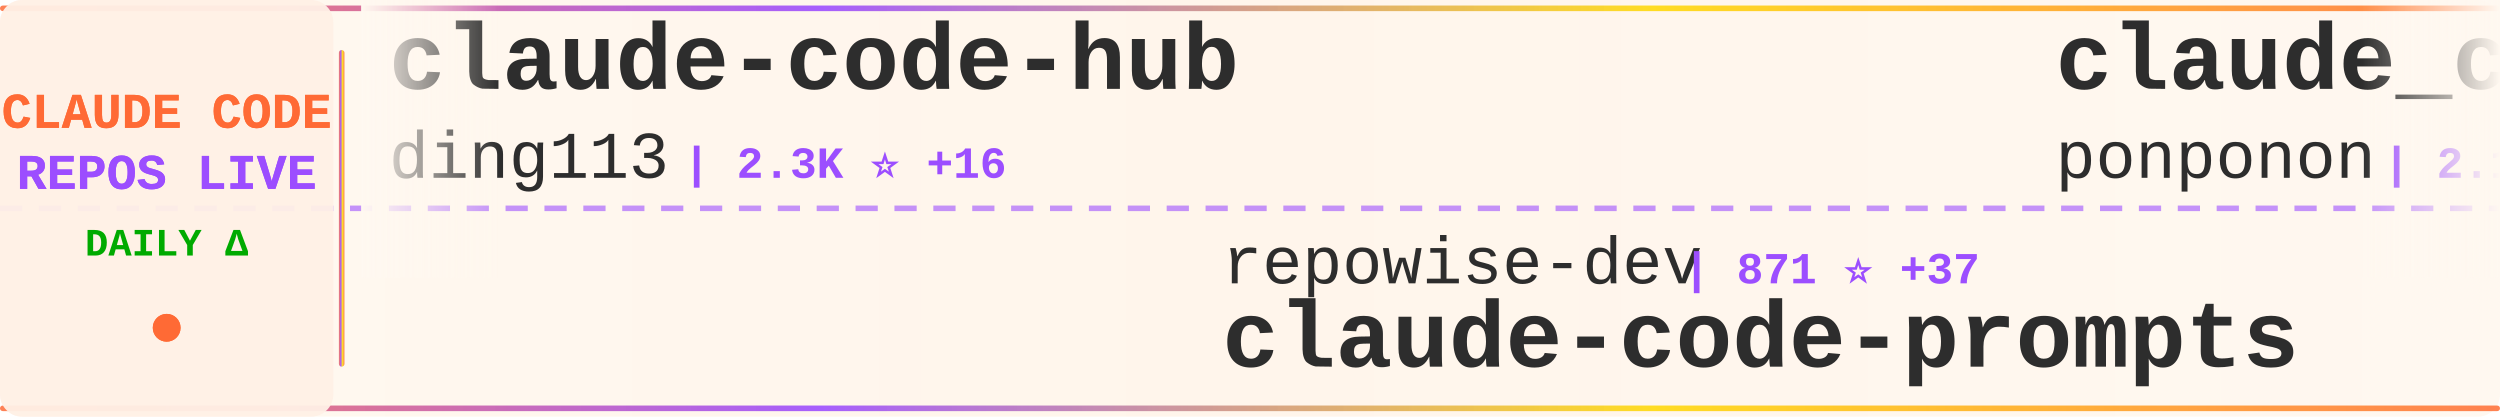
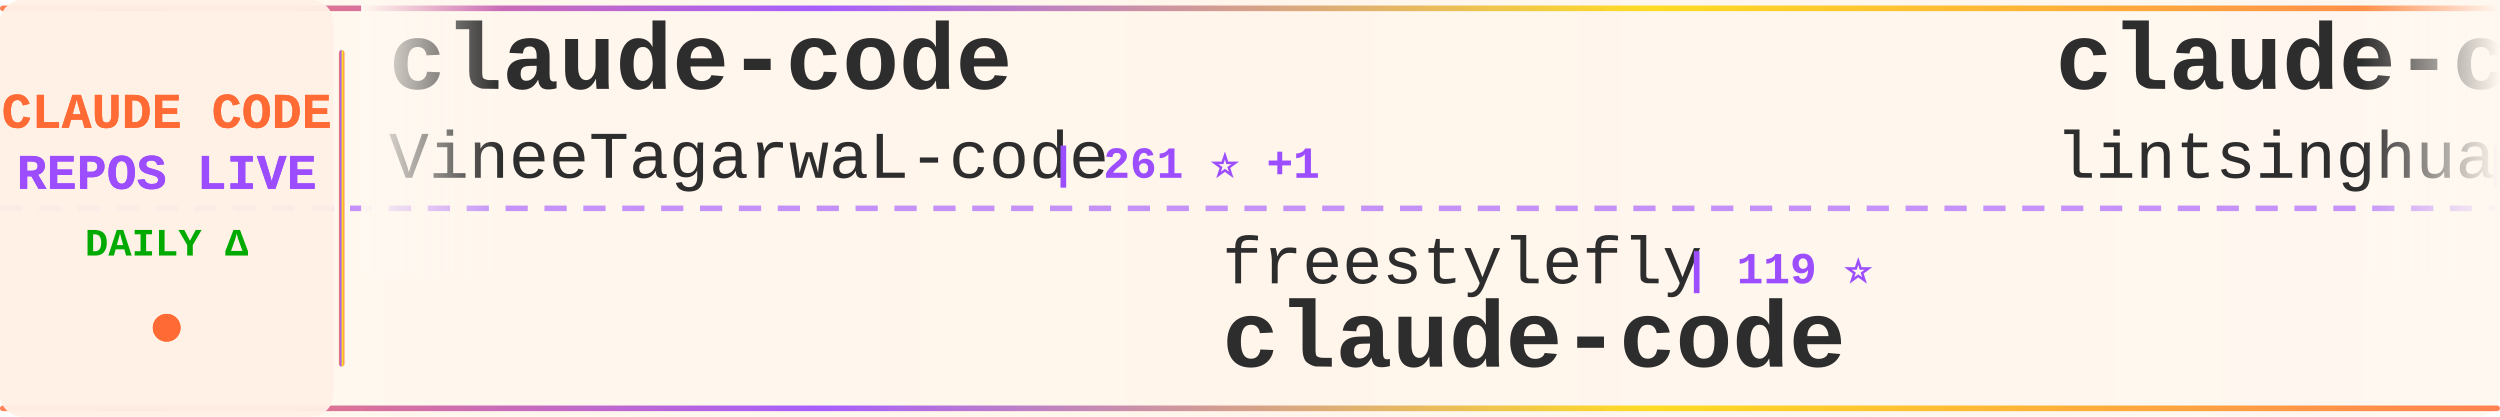
<svg xmlns="http://www.w3.org/2000/svg" width="900" height="150">
  <defs>
    <linearGradient id="tickerBg" x1="0%" y1="0%" x2="100%" y2="0%">
      <stop offset="0%" style="stop-color:#fff8f0;stop-opacity:0.98" />
      <stop offset="50%" style="stop-color:#fff5eb;stop-opacity:1" />
      <stop offset="100%" style="stop-color:#fff8f0;stop-opacity:0.98" />
    </linearGradient>
    <linearGradient id="borderGrad" x1="0%" y1="0%" x2="100%" y2="0%">
      <stop offset="0%" style="stop-color:#FF6B35;stop-opacity:0.85">
        <animate attributeName="stop-opacity" values="0.85;1;0.85" dur="2s" repeatCount="indefinite" />
      </stop>
      <stop offset="33%" style="stop-color:#9C4EFF;stop-opacity:0.9">
        <animate attributeName="stop-opacity" values="0.9;1;0.9" dur="2.2s" repeatCount="indefinite" />
      </stop>
      <stop offset="66%" style="stop-color:#FFD700;stop-opacity:0.85">
        <animate attributeName="stop-opacity" values="0.85;1;0.85" dur="1.8s" repeatCount="indefinite" />
      </stop>
      <stop offset="100%" style="stop-color:#FF6B35;stop-opacity:0.85">
        <animate attributeName="stop-opacity" values="0.85;1;0.85" dur="2s" repeatCount="indefinite" />
      </stop>
    </linearGradient>
    <filter id="textGlow">
      <feGaussianBlur stdDeviation="0.15" result="coloredBlur" />
      <feMerge>
        <feMergeNode in="coloredBlur" />
        <feMergeNode in="SourceGraphic" />
      </feMerge>
    </filter>
    <filter id="metricGlow">
      <feGaussianBlur stdDeviation="0.2" result="coloredBlur" />
      <feMerge>
        <feMergeNode in="coloredBlur" />
        <feMergeNode in="SourceGraphic" />
      </feMerge>
    </filter>
    <linearGradient id="leftFade" x1="0%" y1="0%" x2="100%" y2="0%">
      <stop offset="0%" style="stop-color:#fff8f0;stop-opacity:1" />
      <stop offset="100%" style="stop-color:#fff8f0;stop-opacity:0" />
    </linearGradient>
    <linearGradient id="rightFade" x1="0%" y1="0%" x2="100%" y2="0%">
      <stop offset="0%" style="stop-color:#fff8f0;stop-opacity:0" />
      <stop offset="100%" style="stop-color:#fff8f0;stop-opacity:1" />
    </linearGradient>
  </defs>
  <rect width="900" height="150" fill="url(#tickerBg)" rx="8" />
  <rect x="0" y="2" width="900" height="2" fill="url(#borderGrad)" rx="1" />
  <rect x="0" y="146" width="900" height="2" fill="url(#borderGrad)" rx="1" />
  <line x1="0" y1="75" x2="900" y2="75" stroke="#9C4EFF" stroke-width="2" stroke-dasharray="8 6" opacity="0.6" />
  <rect x="0" y="0" width="120" height="150" fill="#fff0e6" opacity="0.95" rx="8" />
  <text x="60" y="46" font-family="'Courier New', monospace" font-size="18" font-weight="bold" fill="#FF6B35" text-anchor="middle" filter="url(#textGlow)">
    CLAUDE CODE
  </text>
  <text x="60" y="68" font-family="'Courier New', monospace" font-size="18" font-weight="bold" fill="#9C4EFF" text-anchor="middle" filter="url(#textGlow)">
    REPOS LIVE
  </text>
  <text x="60" y="92" font-family="'Courier New', monospace" font-size="14" font-weight="bold" fill="#00aa00" text-anchor="middle">
    DAILY Δ
  </text>
  <circle cx="60" cy="118" r="5" fill="#FF6B35" filter="url(#metricGlow)">
    <animate attributeName="r" values="4;6;4" dur="1.5s" repeatCount="indefinite" />
    <animate attributeName="opacity" values="0.6;1;0.6" dur="1.5s" repeatCount="indefinite" />
  </circle>
  <rect x="122" y="18" width="2" height="114" fill="url(#borderGrad)" rx="1" />
  <clipPath id="tickerClip">
    <rect x="130" y="0" width="770" height="150" />
  </clipPath>
  <g clip-path="url(#tickerClip)">
    <g id="tickerItems">
      <animateTransform attributeName="transform" attributeType="XML" type="translate" from="0 0" to="-3000 0" dur="54s" repeatCount="indefinite" />
      <g transform="translate(0, 0)">
-         <text x="140" y="32" font-family="'Courier New', monospace" font-size="34" font-weight="bold" fill="#2d2d2d">claude-code-hub</text>
-         <text x="140" y="64" font-family="'Courier New', monospace" font-size="24" font-weight="normal" fill="#2d2d2d" opacity="1.0">ding113</text>
-         <text x="246" y="64" font-family="'Courier New', monospace" font-size="16" font-weight="bold" fill="#9C4EFF"> | 2.3K ⭐ +16</text>
+         <text x="140" y="32" font-family="'Courier New', monospace" font-size="34" font-weight="bold" fill="#2d2d2d">claude-code</text>
+         <text x="140" y="64" font-family="'Courier New', monospace" font-size="24" font-weight="normal" fill="#2d2d2d" opacity="1.0">VineeTagarwaL-code</text>
+         <text x="378" y="64" font-family="'Courier New', monospace" font-size="16" font-weight="bold" fill="#9C4EFF"> | 261 ⭐ +1</text>
      </g>
      <g transform="translate(300, 0)">
-         <text x="140" y="102" font-family="'Courier New', monospace" font-size="24" font-weight="normal" fill="#2d2d2d" opacity="1.0">repowise-dev</text>
-         <text x="306" y="102" font-family="'Courier New', monospace" font-size="16" font-weight="bold" fill="#9C4EFF"> | 871 ⭐ +37</text>
-         <text x="140" y="132" font-family="'Courier New', monospace" font-size="34" font-weight="bold" fill="#2d2d2d">claude-code-prompts</text>
+         <text x="140" y="102" font-family="'Courier New', monospace" font-size="24" font-weight="normal" fill="#2d2d2d" opacity="1.0">freestylefly</text>
+         <text x="306" y="102" font-family="'Courier New', monospace" font-size="16" font-weight="bold" fill="#9C4EFF"> | 119 ⭐</text>
+         <text x="140" y="132" font-family="'Courier New', monospace" font-size="34" font-weight="bold" fill="#2d2d2d">claude-code</text>
      </g>
      <g transform="translate(600, 0)">
-         <text x="140" y="32" font-family="'Courier New', monospace" font-size="34" font-weight="bold" fill="#2d2d2d">claude_code_src</text>
-         <text x="140" y="64" font-family="'Courier New', monospace" font-size="24" font-weight="normal" fill="#2d2d2d" opacity="1.0">ponponon</text>
-         <text x="258" y="64" font-family="'Courier New', monospace" font-size="16" font-weight="bold" fill="#9C4EFF"> | 2.1K ⭐ +17</text>
+         <text x="140" y="32" font-family="'Courier New', monospace" font-size="34" font-weight="bold" fill="#2d2d2d">claude-code-book</text>
+         <text x="140" y="64" font-family="'Courier New', monospace" font-size="24" font-weight="normal" fill="#2d2d2d" opacity="1.0">lintsinghua</text>
+         <text x="294" y="64" font-family="'Courier New', monospace" font-size="16" font-weight="bold" fill="#9C4EFF"> | 2.4K ⭐ +82</text>
      </g>
      <g transform="translate(900, 0)">
-         <text x="140" y="102" font-family="'Courier New', monospace" font-size="24" font-weight="normal" fill="#2d2d2d" opacity="1.0">anthropics</text>
-         <text x="282" y="102" font-family="'Courier New', monospace" font-size="16" font-weight="bold" fill="#9C4EFF"> | 785 ⭐ +1</text>
-         <text x="140" y="132" font-family="'Courier New', monospace" font-size="34" font-weight="bold" fill="#2d2d2d">claude-code-base-action</text>
+         <text x="140" y="102" font-family="'Courier New', monospace" font-size="24" font-weight="normal" fill="#2d2d2d" opacity="1.0">xorespesp</text>
+         <text x="270" y="102" font-family="'Courier New', monospace" font-size="16" font-weight="bold" fill="#9C4EFF"> | 208 ⭐</text>
+         <text x="140" y="132" font-family="'Courier New', monospace" font-size="34" font-weight="bold" fill="#2d2d2d">claude-code</text>
      </g>
      <g transform="translate(1200, 0)">
-         <text x="140" y="32" font-family="'Courier New', monospace" font-size="34" font-weight="bold" fill="#2d2d2d">awesome-claude-code-suba...</text>
-         <text x="140" y="64" font-family="'Courier New', monospace" font-size="24" font-weight="normal" fill="#2d2d2d" opacity="1.0">VoltAgent</text>
-         <text x="270" y="64" font-family="'Courier New', monospace" font-size="16" font-weight="bold" fill="#9C4EFF"> | 16.7K ⭐ +116</text>
+         <text x="140" y="32" font-family="'Courier New', monospace" font-size="34" font-weight="bold" fill="#2d2d2d">claude-plugins-official</text>
+         <text x="140" y="64" font-family="'Courier New', monospace" font-size="24" font-weight="normal" fill="#2d2d2d" opacity="1.0">anthropics</text>
+         <text x="282" y="64" font-family="'Courier New', monospace" font-size="16" font-weight="bold" fill="#9C4EFF"> | 16.4K ⭐ +117</text>
      </g>
      <g transform="translate(1500, 0)">
-         <text x="140" y="102" font-family="'Courier New', monospace" font-size="24" font-weight="normal" fill="#2d2d2d" opacity="1.0">Alishahryar1</text>
-         <text x="306" y="102" font-family="'Courier New', monospace" font-size="16" font-weight="bold" fill="#9C4EFF"> | 1.8K ⭐ +26</text>
-         <text x="140" y="132" font-family="'Courier New', monospace" font-size="34" font-weight="bold" fill="#2d2d2d">free-claude-code</text>
+         <text x="140" y="102" font-family="'Courier New', monospace" font-size="24" font-weight="normal" fill="#2d2d2d" opacity="1.0">huangserva</text>
+         <text x="282" y="102" font-family="'Courier New', monospace" font-size="16" font-weight="bold" fill="#9C4EFF"> | 538 ⭐ +9</text>
+         <text x="140" y="132" font-family="'Courier New', monospace" font-size="34" font-weight="bold" fill="#2d2d2d">claude-code-cli</text>
      </g>
      <g transform="translate(1800, 0)">
-         <text x="140" y="32" font-family="'Courier New', monospace" font-size="34" font-weight="bold" fill="#2d2d2d">learn-claude-code</text>
-         <text x="140" y="64" font-family="'Courier New', monospace" font-size="24" font-weight="normal" fill="#2d2d2d" opacity="1.0">shareAI-lab</text>
-         <text x="294" y="64" font-family="'Courier New', monospace" font-size="16" font-weight="bold" fill="#9C4EFF"> | 50.2K ⭐ +666</text>
+         <text x="140" y="32" font-family="'Courier New', monospace" font-size="34" font-weight="bold" fill="#2d2d2d">my-claude-code-setup</text>
+         <text x="140" y="64" font-family="'Courier New', monospace" font-size="24" font-weight="normal" fill="#2d2d2d" opacity="1.0">centminmod</text>
+         <text x="282" y="64" font-family="'Courier New', monospace" font-size="16" font-weight="bold" fill="#9C4EFF"> | 2.2K ⭐ +3</text>
      </g>
      <g transform="translate(2100, 0)">
-         <text x="140" y="102" font-family="'Courier New', monospace" font-size="24" font-weight="normal" fill="#2d2d2d" opacity="1.0">edmund-io</text>
-         <text x="270" y="102" font-family="'Courier New', monospace" font-size="16" font-weight="bold" fill="#9C4EFF"> | 1.4K ⭐ +2</text>
-         <text x="140" y="132" font-family="'Courier New', monospace" font-size="34" font-weight="bold" fill="#2d2d2d">edmunds-claude-code</text>
+         <text x="140" y="102" font-family="'Courier New', monospace" font-size="24" font-weight="normal" fill="#2d2d2d" opacity="1.0">ghuntley</text>
+         <text x="258" y="102" font-family="'Courier New', monospace" font-size="16" font-weight="bold" fill="#9C4EFF"> | 969 ⭐ +1</text>
+         <text x="140" y="132" font-family="'Courier New', monospace" font-size="34" font-weight="bold" fill="#2d2d2d">claude-code-source-code-...</text>
      </g>
      <g transform="translate(2400, 0)">
-         <text x="140" y="32" font-family="'Courier New', monospace" font-size="34" font-weight="bold" fill="#2d2d2d">ralph</text>
-         <text x="140" y="64" font-family="'Courier New', monospace" font-size="24" font-weight="normal" fill="#2d2d2d" opacity="1.0">snarktank</text>
-         <text x="270" y="64" font-family="'Courier New', monospace" font-size="16" font-weight="bold" fill="#9C4EFF"> | 14.7K ⭐ +84</text>
+         <text x="140" y="32" font-family="'Courier New', monospace" font-size="34" font-weight="bold" fill="#2d2d2d">gstack</text>
+         <text x="140" y="64" font-family="'Courier New', monospace" font-size="24" font-weight="normal" fill="#2d2d2d" opacity="1.0">garrytan</text>
+         <text x="258" y="64" font-family="'Courier New', monospace" font-size="16" font-weight="bold" fill="#9C4EFF"> | 67.4K ⭐ +879</text>
      </g>
      <g transform="translate(2700, 0)">
-         <text x="140" y="102" font-family="'Courier New', monospace" font-size="24" font-weight="normal" fill="#2d2d2d" opacity="1.0">yasasbanukaofficial</text>
-         <text x="390" y="102" font-family="'Courier New', monospace" font-size="16" font-weight="bold" fill="#9C4EFF"> | 2.0K ⭐ +119</text>
+         <text x="140" y="102" font-family="'Courier New', monospace" font-size="24" font-weight="normal" fill="#2d2d2d" opacity="1.0">musistudio</text>
+         <text x="282" y="102" font-family="'Courier New', monospace" font-size="16" font-weight="bold" fill="#9C4EFF"> | 31.8K ⭐ +106</text>
+         <text x="140" y="132" font-family="'Courier New', monospace" font-size="34" font-weight="bold" fill="#2d2d2d">claude-code-router</text>
+       </g>
+       <g transform="translate(3000, 0)">
+         <text x="140" y="32" font-family="'Courier New', monospace" font-size="34" font-weight="bold" fill="#2d2d2d">claude-code</text>
+         <text x="140" y="64" font-family="'Courier New', monospace" font-size="24" font-weight="normal" fill="#2d2d2d" opacity="1.0">VineeTagarwaL-code</text>
+         <text x="378" y="64" font-family="'Courier New', monospace" font-size="16" font-weight="bold" fill="#9C4EFF"> | 261 ⭐ +1</text>
+       </g>
+       <g transform="translate(3300, 0)">
+         <text x="140" y="102" font-family="'Courier New', monospace" font-size="24" font-weight="normal" fill="#2d2d2d" opacity="1.0">freestylefly</text>
+         <text x="306" y="102" font-family="'Courier New', monospace" font-size="16" font-weight="bold" fill="#9C4EFF"> | 119 ⭐</text>
        <text x="140" y="132" font-family="'Courier New', monospace" font-size="34" font-weight="bold" fill="#2d2d2d">claude-code</text>
      </g>
-       <g transform="translate(3000, 0)">
-         <text x="140" y="32" font-family="'Courier New', monospace" font-size="34" font-weight="bold" fill="#2d2d2d">claude-code-hub</text>
-         <text x="140" y="64" font-family="'Courier New', monospace" font-size="24" font-weight="normal" fill="#2d2d2d" opacity="1.0">ding113</text>
-         <text x="246" y="64" font-family="'Courier New', monospace" font-size="16" font-weight="bold" fill="#9C4EFF"> | 2.3K ⭐ +16</text>
-       </g>
-       <g transform="translate(3300, 0)">
-         <text x="140" y="102" font-family="'Courier New', monospace" font-size="24" font-weight="normal" fill="#2d2d2d" opacity="1.0">repowise-dev</text>
-         <text x="306" y="102" font-family="'Courier New', monospace" font-size="16" font-weight="bold" fill="#9C4EFF"> | 871 ⭐ +37</text>
-         <text x="140" y="132" font-family="'Courier New', monospace" font-size="34" font-weight="bold" fill="#2d2d2d">claude-code-prompts</text>
-       </g>
      <g transform="translate(3600, 0)">
-         <text x="140" y="32" font-family="'Courier New', monospace" font-size="34" font-weight="bold" fill="#2d2d2d">claude_code_src</text>
-         <text x="140" y="64" font-family="'Courier New', monospace" font-size="24" font-weight="normal" fill="#2d2d2d" opacity="1.0">ponponon</text>
-         <text x="258" y="64" font-family="'Courier New', monospace" font-size="16" font-weight="bold" fill="#9C4EFF"> | 2.1K ⭐ +17</text>
+         <text x="140" y="32" font-family="'Courier New', monospace" font-size="34" font-weight="bold" fill="#2d2d2d">claude-code-book</text>
+         <text x="140" y="64" font-family="'Courier New', monospace" font-size="24" font-weight="normal" fill="#2d2d2d" opacity="1.0">lintsinghua</text>
+         <text x="294" y="64" font-family="'Courier New', monospace" font-size="16" font-weight="bold" fill="#9C4EFF"> | 2.4K ⭐ +82</text>
      </g>
      <g transform="translate(3900, 0)">
-         <text x="140" y="102" font-family="'Courier New', monospace" font-size="24" font-weight="normal" fill="#2d2d2d" opacity="1.0">anthropics</text>
-         <text x="282" y="102" font-family="'Courier New', monospace" font-size="16" font-weight="bold" fill="#9C4EFF"> | 785 ⭐ +1</text>
-         <text x="140" y="132" font-family="'Courier New', monospace" font-size="34" font-weight="bold" fill="#2d2d2d">claude-code-base-action</text>
+         <text x="140" y="102" font-family="'Courier New', monospace" font-size="24" font-weight="normal" fill="#2d2d2d" opacity="1.0">xorespesp</text>
+         <text x="270" y="102" font-family="'Courier New', monospace" font-size="16" font-weight="bold" fill="#9C4EFF"> | 208 ⭐</text>
+         <text x="140" y="132" font-family="'Courier New', monospace" font-size="34" font-weight="bold" fill="#2d2d2d">claude-code</text>
      </g>
    </g>
  </g>
  <rect x="130" y="0" width="50" height="100" fill="url(#leftFade)" />
  <rect x="850" y="0" width="50" height="100" fill="url(#rightFade)" />
</svg>
